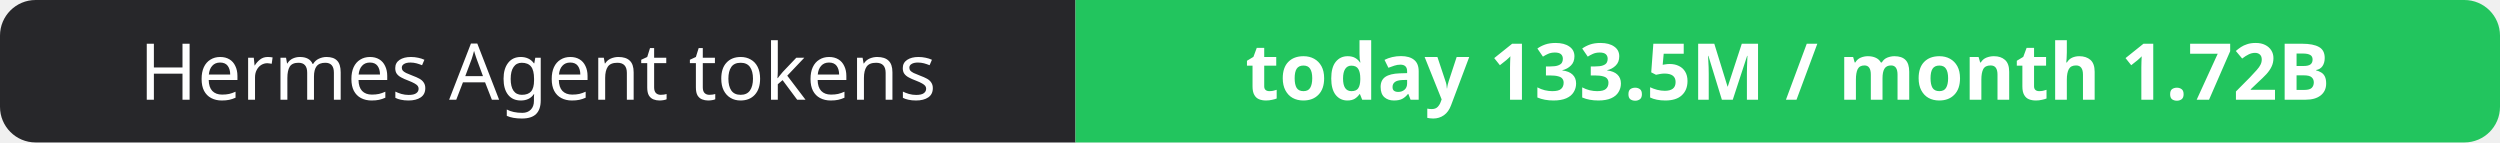
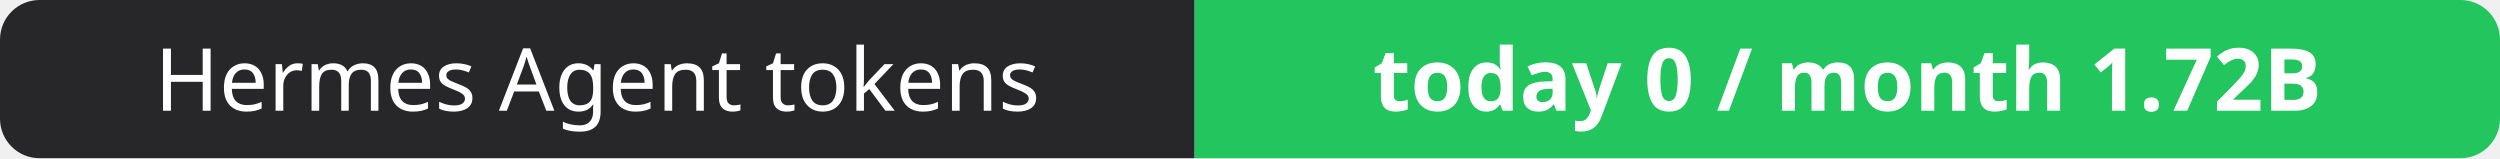
- <svg xmlns="http://www.w3.org/2000/svg" width="351" height="20" role="img" aria-label="Hermes Agent tokens: today 133.5M / month 1.72B">
+ <svg xmlns="http://www.w3.org/2000/svg" width="316" height="20" role="img" aria-label="Hermes Agent tokens: today 0 / month 1.72B">
  <clipPath id="r">
-     <rect width="351" height="20" rx="5" fill="#fff" />
+     <rect width="316" height="20" rx="5" fill="#fff" />
  </clipPath>
  <g clip-path="url(#r)">
    <rect width="151" height="20" fill="#27272a" />
-     <rect x="151" width="200" height="20" fill="#22c55e" />
+     <rect x="151" width="165" height="20" fill="#22c55e" />
  </g>
  <g fill="#fff" text-anchor="middle" font-family="Verdana,Geneva,sans-serif" font-size="11">
    <text x="75.5" y="14">Hermes Agent tokens</text>
-     <text x="251.0" y="14" font-weight="700">today 133.5M / month 1.72B</text>
+     <text x="233.5" y="14" font-weight="700">today 0 / month 1.72B</text>
  </g>
</svg>
